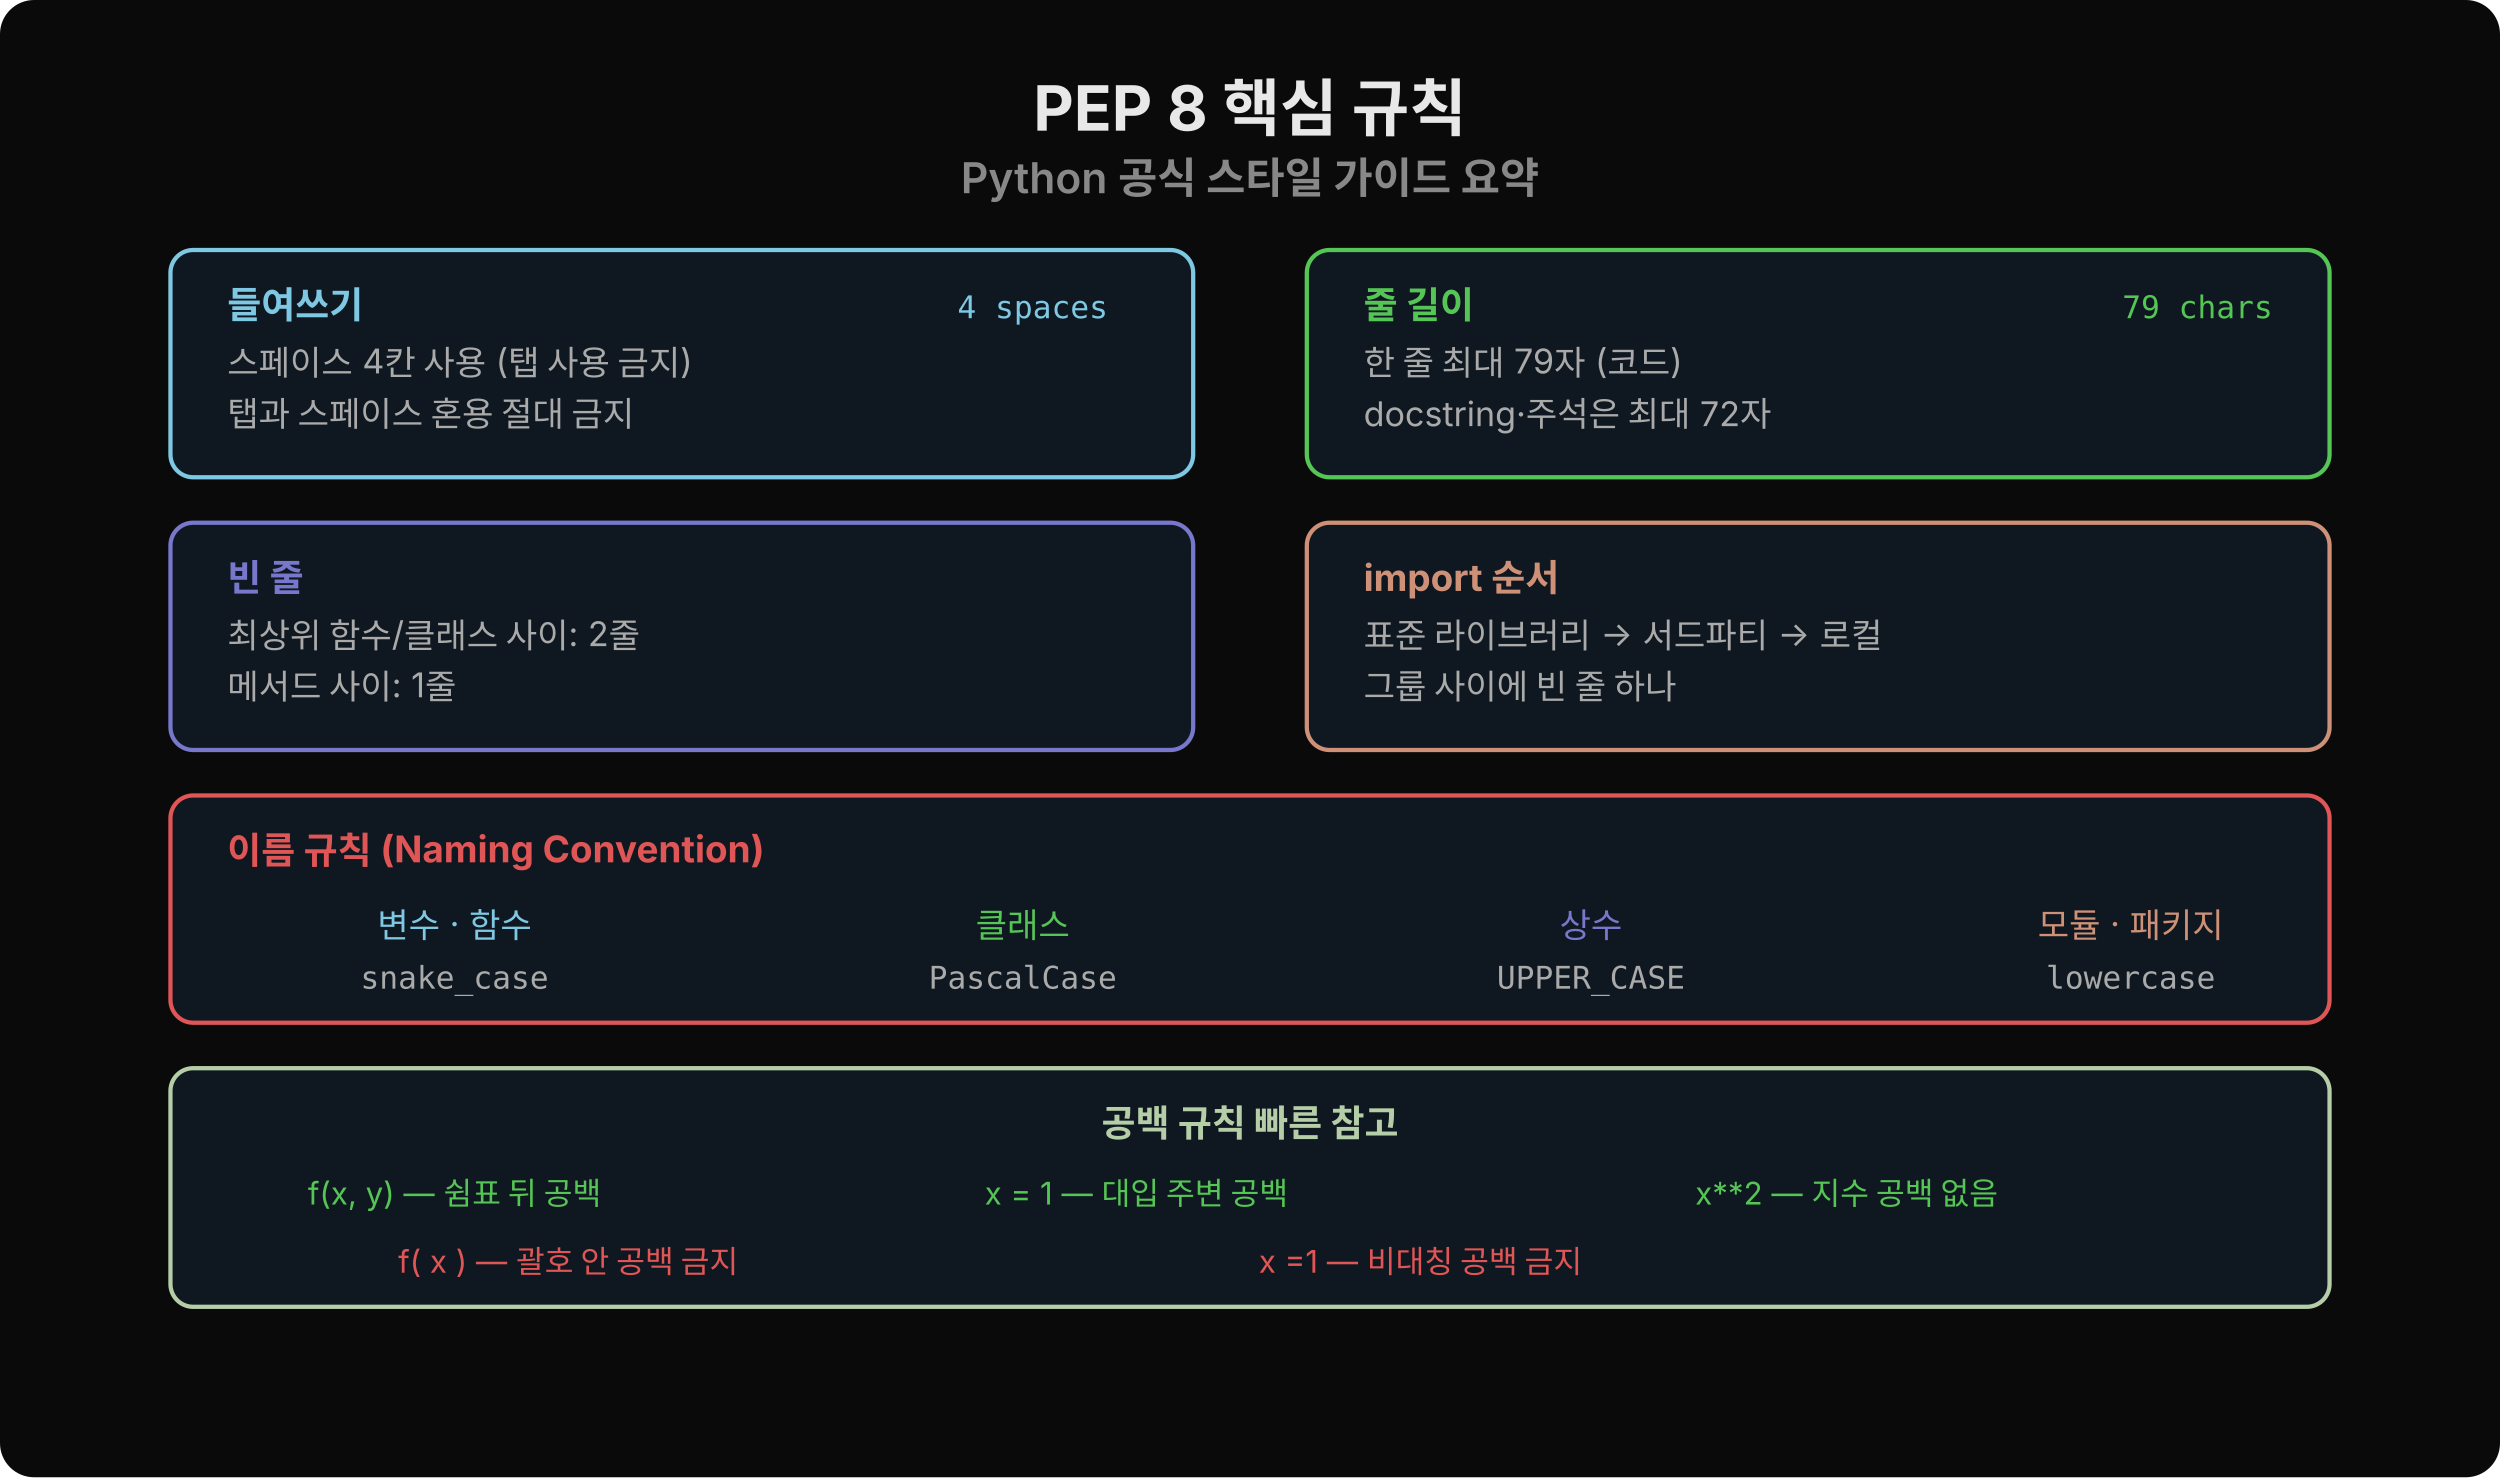
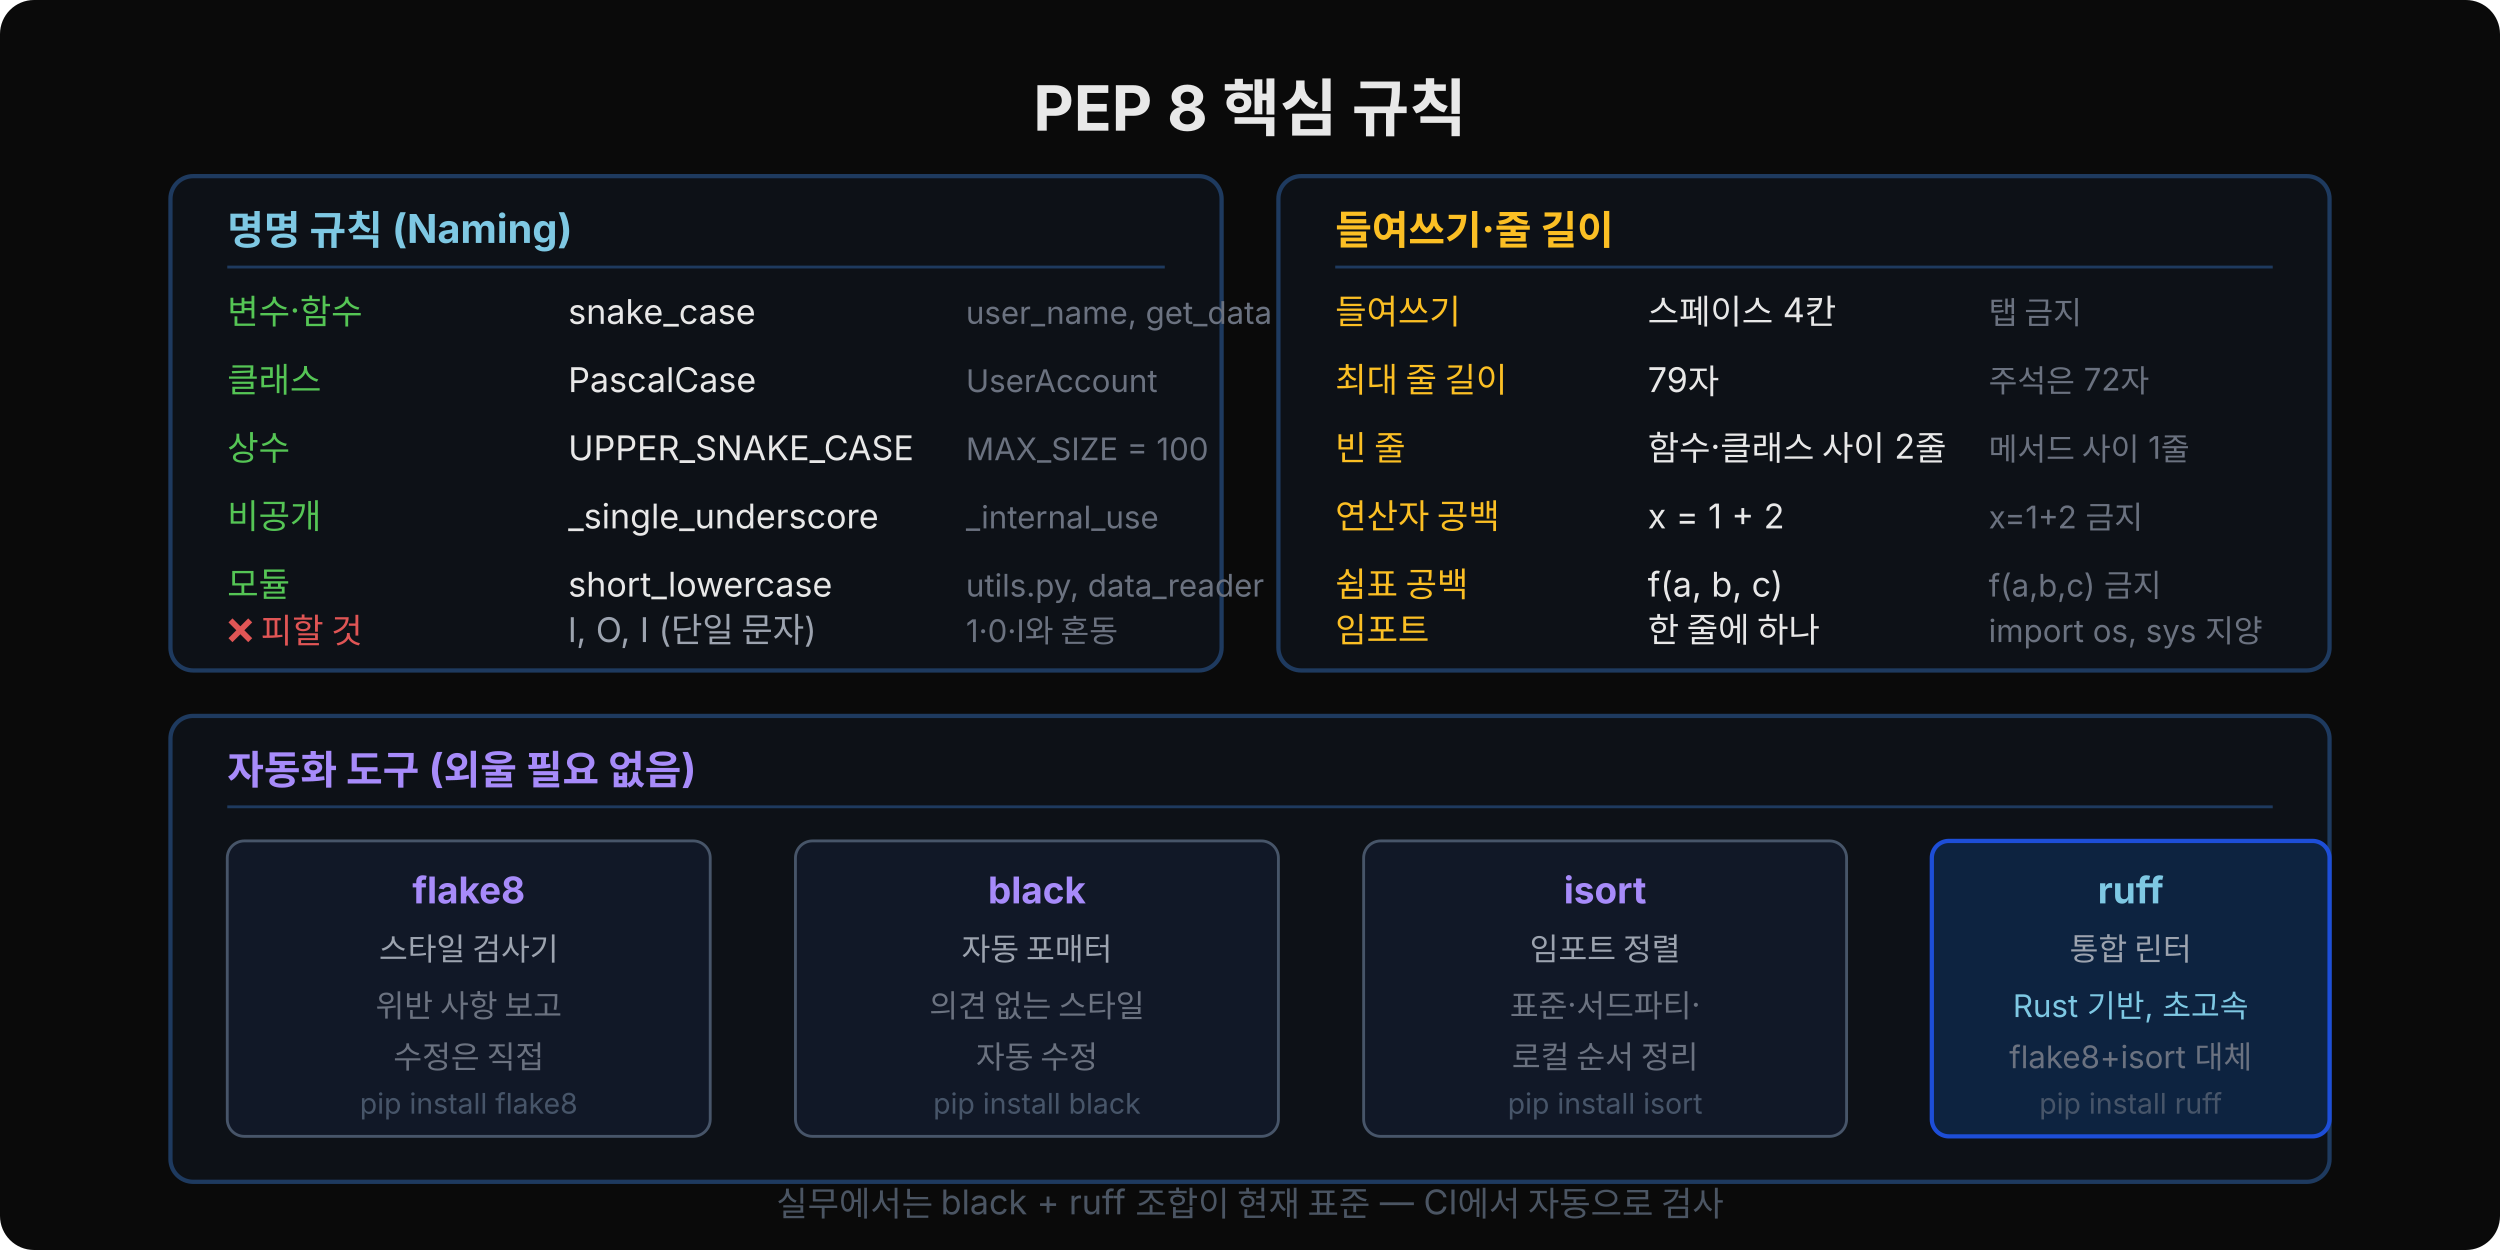
- <svg xmlns="http://www.w3.org/2000/svg" width="880" height="520" viewBox="0 0 880 520">
-   <defs>
-     <style>text:not([font-family]) { font-family: 'Wanted Sans Variable','Wanted Sans',-apple-system,sans-serif; }</style>
-   </defs>
-   <rect width="880" height="520" fill="#0a0a0a" rx="12" />
-   <text x="440" y="46" text-anchor="middle" font-size="22" font-weight="700" fill="#e8e8e8">PEP 8 핵심 규칙</text>
-   <text x="440" y="68" text-anchor="middle" font-size="15" font-weight="600" fill="#888">Python 공식 스타일 가이드 요약</text>
-   <rect x="60" y="88" width="360" height="80" rx="8" fill="#0f1820" stroke="#7ec8e3" stroke-width="1.5" />
-   <text x="80" y="112" font-size="13" font-weight="700" fill="#7ec8e3">들여쓰기</text>
-   <text x="80" y="132" font-size="12" fill="#aaa">스페이스 4칸 사용 (탭 사용 금지)</text>
-   <text x="80" y="150" font-size="12" fill="#aaa">탭과 스페이스 혼용 절대 금지</text>
-   <text x="390" y="112" text-anchor="end" font-family="'JetBrains Mono','Menlo',monospace" font-size="11" fill="#7ec8e3">4 spaces</text>
-   <rect x="460" y="88" width="360" height="80" rx="8" fill="#0f1820" stroke="#55c555" stroke-width="1.5" />
-   <text x="480" y="112" font-size="13" font-weight="700" fill="#55c555">줄 길이</text>
-   <text x="480" y="132" font-size="12" fill="#aaa">한 줄 최대 79자 (코드)</text>
-   <text x="480" y="150" font-size="12" fill="#aaa">docstring·주석은 최대 72자</text>
-   <text x="800" y="112" text-anchor="end" font-family="'JetBrains Mono','Menlo',monospace" font-size="11" fill="#55c555">79 chars</text>
-   <rect x="60" y="184" width="360" height="80" rx="8" fill="#0f1820" stroke="#7777cc" stroke-width="1.5" />
-   <text x="80" y="208" font-size="13" font-weight="700" fill="#7777cc">빈 줄</text>
-   <text x="80" y="228" font-size="12" fill="#aaa">최상위 함수/클래스 사이: 2줄</text>
-   <text x="80" y="246" font-size="12" fill="#aaa">메서드 사이: 1줄</text>
-   <rect x="460" y="184" width="360" height="80" rx="8" fill="#0f1820" stroke="#ce9178" stroke-width="1.5" />
-   <text x="480" y="208" font-size="13" font-weight="700" fill="#ce9178">import 순서</text>
-   <text x="480" y="228" font-size="12" fill="#aaa">표준 라이브러리 → 서드파티 → 로컬</text>
-   <text x="480" y="246" font-size="12" fill="#aaa">그룹 사이에 빈 줄 하나</text>
-   <rect x="60" y="280" width="760" height="80" rx="8" fill="#0f1820" stroke="#e05555" stroke-width="1.5" />
-   <text x="80" y="304" font-size="13" font-weight="700" fill="#e05555">이름 규칙 (Naming Convention)</text>
-   <text x="160" y="330" text-anchor="middle" font-size="12" fill="#7ec8e3">변수 · 함수</text>
-   <text x="160" y="348" text-anchor="middle" font-family="'JetBrains Mono','Menlo',monospace" font-size="11" fill="#aaa">snake_case</text>
-   <text x="360" y="330" text-anchor="middle" font-size="12" fill="#55c555">클래스</text>
-   <text x="360" y="348" text-anchor="middle" font-family="'JetBrains Mono','Menlo',monospace" font-size="11" fill="#aaa">PascalCase</text>
-   <text x="560" y="330" text-anchor="middle" font-size="12" fill="#7777cc">상수</text>
-   <text x="560" y="348" text-anchor="middle" font-family="'JetBrains Mono','Menlo',monospace" font-size="11" fill="#aaa">UPPER_CASE</text>
-   <text x="750" y="330" text-anchor="middle" font-size="12" fill="#ce9178">모듈 · 패키지</text>
-   <text x="750" y="348" text-anchor="middle" font-family="'JetBrains Mono','Menlo',monospace" font-size="11" fill="#aaa">lowercase</text>
-   <rect x="60" y="376" width="760" height="84" rx="8" fill="#0f1820" stroke="#b5cea8" stroke-width="1.5" />
-   <text x="440" y="400" text-anchor="middle" font-size="13" font-weight="700" fill="#b5cea8">공백 규칙 빠른 참고</text>
-   <text x="160" y="424" text-anchor="middle" font-size="11" fill="#55c555">f(x, y)  — 쉼표 뒤 공백</text>
-   <text x="400" y="424" text-anchor="middle" font-size="11" fill="#55c555">x = 1  — 대입 주변 공백</text>
-   <text x="650" y="424" text-anchor="middle" font-size="11" fill="#55c555">x**2  — 지수 공백 없음</text>
-   <text x="200" y="448" text-anchor="middle" font-size="11" fill="#e05555">f( x )  — 괄호 안 공백 금지</text>
-   <text x="500" y="448" text-anchor="middle" font-size="11" fill="#e05555">x =1  — 비대칭 공백 금지</text>
+ <svg xmlns="http://www.w3.org/2000/svg" width="880" height="440" viewBox="0 0 880 440">
+   <rect width="880" height="440" rx="12" fill="#0a0a0a" />
+   <text x="440" y="46" font-family="'Wanted Sans Variable','Wanted Sans',-apple-system,sans-serif" font-size="22" font-weight="700" fill="#e8e8e8" text-anchor="middle">PEP 8 핵심 규칙</text>
+   <rect x="60" y="62" width="370" height="174" rx="8" fill="#0d1117" stroke="#1e3a5f" stroke-width="1.5" />
+   <text x="80" y="86" font-family="'Wanted Sans Variable','Wanted Sans',-apple-system,sans-serif" font-size="14" font-weight="700" fill="#7ec8e3">명명 규칙 (Naming)</text>
+   <line x1="80" y1="94" x2="410" y2="94" stroke="#1e3a5f" stroke-width="1" />
+   <text x="80" y="114" font-family="'Wanted Sans Variable','Wanted Sans',-apple-system,sans-serif" font-size="12" fill="#55c555">변수·함수</text>
+   <text x="200" y="114" font-family="'Wanted Sans Variable','Wanted Sans',-apple-system,sans-serif" font-size="12" fill="#e8e8e8">snake_case</text>
+   <text x="340" y="114" font-family="'Wanted Sans Variable','Wanted Sans',-apple-system,sans-serif" font-size="11" fill="#6b7280">user_name, get_data</text>
+   <text x="80" y="138" font-family="'Wanted Sans Variable','Wanted Sans',-apple-system,sans-serif" font-size="12" fill="#55c555">클래스</text>
+   <text x="200" y="138" font-family="'Wanted Sans Variable','Wanted Sans',-apple-system,sans-serif" font-size="12" fill="#e8e8e8">PascalCase</text>
+   <text x="340" y="138" font-family="'Wanted Sans Variable','Wanted Sans',-apple-system,sans-serif" font-size="11" fill="#6b7280">UserAccount</text>
+   <text x="80" y="162" font-family="'Wanted Sans Variable','Wanted Sans',-apple-system,sans-serif" font-size="12" fill="#55c555">상수</text>
+   <text x="200" y="162" font-family="'Wanted Sans Variable','Wanted Sans',-apple-system,sans-serif" font-size="12" fill="#e8e8e8">UPPER_SNAKE_CASE</text>
+   <text x="340" y="162" font-family="'Wanted Sans Variable','Wanted Sans',-apple-system,sans-serif" font-size="11" fill="#6b7280">MAX_SIZE = 100</text>
+   <text x="80" y="186" font-family="'Wanted Sans Variable','Wanted Sans',-apple-system,sans-serif" font-size="12" fill="#55c555">비공개</text>
+   <text x="200" y="186" font-family="'Wanted Sans Variable','Wanted Sans',-apple-system,sans-serif" font-size="12" fill="#e8e8e8">_single_underscore</text>
+   <text x="340" y="186" font-family="'Wanted Sans Variable','Wanted Sans',-apple-system,sans-serif" font-size="11" fill="#6b7280">_internal_use</text>
+   <text x="80" y="210" font-family="'Wanted Sans Variable','Wanted Sans',-apple-system,sans-serif" font-size="12" fill="#55c555">모듈</text>
+   <text x="200" y="210" font-family="'Wanted Sans Variable','Wanted Sans',-apple-system,sans-serif" font-size="12" fill="#e8e8e8">short_lowercase</text>
+   <text x="340" y="210" font-family="'Wanted Sans Variable','Wanted Sans',-apple-system,sans-serif" font-size="11" fill="#6b7280">utils.py, data_reader</text>
+   <text x="80" y="226" font-family="'Wanted Sans Variable','Wanted Sans',-apple-system,sans-serif" font-size="12" fill="#e05555">❌ 피할 것</text>
+   <text x="200" y="226" font-family="'Wanted Sans Variable','Wanted Sans',-apple-system,sans-serif" font-size="12" fill="#9ca3af">l, O, I (단일 문자)</text>
+   <text x="340" y="226" font-family="'Wanted Sans Variable','Wanted Sans',-apple-system,sans-serif" font-size="11" fill="#6b7280">1·0·I와 혼동</text>
+   <rect x="450" y="62" width="370" height="174" rx="8" fill="#0d1117" stroke="#1e3a5f" stroke-width="1.5" />
+   <text x="470" y="86" font-family="'Wanted Sans Variable','Wanted Sans',-apple-system,sans-serif" font-size="14" font-weight="700" fill="#fbbf24">들여쓰기·줄 길이</text>
+   <line x1="470" y1="94" x2="800" y2="94" stroke="#1e3a5f" stroke-width="1" />
+   <text x="470" y="114" font-family="'Wanted Sans Variable','Wanted Sans',-apple-system,sans-serif" font-size="12" fill="#fbbf24">들여쓰기</text>
+   <text x="580" y="114" font-family="'Wanted Sans Variable','Wanted Sans',-apple-system,sans-serif" font-size="12" fill="#e8e8e8">스페이스 4칸</text>
+   <text x="700" y="114" font-family="'Wanted Sans Variable','Wanted Sans',-apple-system,sans-serif" font-size="11" fill="#6b7280">탭 금지</text>
+   <text x="470" y="138" font-family="'Wanted Sans Variable','Wanted Sans',-apple-system,sans-serif" font-size="12" fill="#fbbf24">최대 줄 길이</text>
+   <text x="580" y="138" font-family="'Wanted Sans Variable','Wanted Sans',-apple-system,sans-serif" font-size="12" fill="#e8e8e8">79자</text>
+   <text x="700" y="138" font-family="'Wanted Sans Variable','Wanted Sans',-apple-system,sans-serif" font-size="11" fill="#6b7280">주석은 72자</text>
+   <text x="470" y="162" font-family="'Wanted Sans Variable','Wanted Sans',-apple-system,sans-serif" font-size="12" fill="#fbbf24">빈 줄</text>
+   <text x="580" y="162" font-family="'Wanted Sans Variable','Wanted Sans',-apple-system,sans-serif" font-size="12" fill="#e8e8e8">함수·클래스 사이 2줄</text>
+   <text x="700" y="162" font-family="'Wanted Sans Variable','Wanted Sans',-apple-system,sans-serif" font-size="11" fill="#6b7280">메서드 사이 1줄</text>
+   <text x="470" y="186" font-family="'Wanted Sans Variable','Wanted Sans',-apple-system,sans-serif" font-size="12" fill="#fbbf24">연산자 공백</text>
+   <text x="580" y="186" font-family="'Wanted Sans Variable','Wanted Sans',-apple-system,sans-serif" font-size="12" fill="#e8e8e8">x = 1 + 2</text>
+   <text x="700" y="186" font-family="'Wanted Sans Variable','Wanted Sans',-apple-system,sans-serif" font-size="11" fill="#6b7280">x=1+2 금지</text>
+   <text x="470" y="210" font-family="'Wanted Sans Variable','Wanted Sans',-apple-system,sans-serif" font-size="12" fill="#fbbf24">쉼표 공백</text>
+   <text x="580" y="210" font-family="'Wanted Sans Variable','Wanted Sans',-apple-system,sans-serif" font-size="12" fill="#e8e8e8">f(a, b, c)</text>
+   <text x="700" y="210" font-family="'Wanted Sans Variable','Wanted Sans',-apple-system,sans-serif" font-size="11" fill="#6b7280">f(a,b,c) 금지</text>
+   <text x="470" y="226" font-family="'Wanted Sans Variable','Wanted Sans',-apple-system,sans-serif" font-size="12" fill="#fbbf24">임포트</text>
+   <text x="580" y="226" font-family="'Wanted Sans Variable','Wanted Sans',-apple-system,sans-serif" font-size="12" fill="#e8e8e8">한 줄에 하나</text>
+   <text x="700" y="226" font-family="'Wanted Sans Variable','Wanted Sans',-apple-system,sans-serif" font-size="11" fill="#6b7280">import os, sys 지양</text>
+   <rect x="60" y="252" width="760" height="164" rx="8" fill="#0d1117" stroke="#1e3a5f" stroke-width="1.5" />
+   <text x="80" y="276" font-family="'Wanted Sans Variable','Wanted Sans',-apple-system,sans-serif" font-size="14" font-weight="700" fill="#a78bfa">자동화 도구 (외울 필요 없음)</text>
+   <line x1="80" y1="284" x2="800" y2="284" stroke="#1e3a5f" stroke-width="1" />
+   <rect x="80" y="296" width="170" height="104" rx="6" fill="#111827" stroke="#475569" stroke-width="1" />
+   <text x="165" y="318" font-family="'Wanted Sans Variable','Wanted Sans',-apple-system,sans-serif" font-size="13" font-weight="700" fill="#a78bfa" text-anchor="middle">flake8</text>
+   <text x="165" y="338" font-family="'Wanted Sans Variable','Wanted Sans',-apple-system,sans-serif" font-size="11" fill="#9ca3af" text-anchor="middle">스타일 검사기</text>
+   <text x="165" y="358" font-family="'Wanted Sans Variable','Wanted Sans',-apple-system,sans-serif" font-size="11" fill="#6b7280" text-anchor="middle">위반 사항 보고</text>
+   <text x="165" y="376" font-family="'Wanted Sans Variable','Wanted Sans',-apple-system,sans-serif" font-size="11" fill="#6b7280" text-anchor="middle">수정은 직접</text>
+   <text x="165" y="392" font-family="'Wanted Sans Variable','Wanted Sans',-apple-system,sans-serif" font-size="10" fill="#475569" text-anchor="middle">pip install flake8</text>
+   <rect x="280" y="296" width="170" height="104" rx="6" fill="#111827" stroke="#475569" stroke-width="1" />
+   <text x="365" y="318" font-family="'Wanted Sans Variable','Wanted Sans',-apple-system,sans-serif" font-size="13" font-weight="700" fill="#a78bfa" text-anchor="middle">black</text>
+   <text x="365" y="338" font-family="'Wanted Sans Variable','Wanted Sans',-apple-system,sans-serif" font-size="11" fill="#9ca3af" text-anchor="middle">자동 포매터</text>
+   <text x="365" y="358" font-family="'Wanted Sans Variable','Wanted Sans',-apple-system,sans-serif" font-size="11" fill="#6b7280" text-anchor="middle">의견 없는 스타일</text>
+   <text x="365" y="376" font-family="'Wanted Sans Variable','Wanted Sans',-apple-system,sans-serif" font-size="11" fill="#6b7280" text-anchor="middle">자동 수정</text>
+   <text x="365" y="392" font-family="'Wanted Sans Variable','Wanted Sans',-apple-system,sans-serif" font-size="10" fill="#475569" text-anchor="middle">pip install black</text>
+   <rect x="480" y="296" width="170" height="104" rx="6" fill="#111827" stroke="#475569" stroke-width="1" />
+   <text x="565" y="318" font-family="'Wanted Sans Variable','Wanted Sans',-apple-system,sans-serif" font-size="13" font-weight="700" fill="#a78bfa" text-anchor="middle">isort</text>
+   <text x="565" y="338" font-family="'Wanted Sans Variable','Wanted Sans',-apple-system,sans-serif" font-size="11" fill="#9ca3af" text-anchor="middle">임포트 정렬</text>
+   <text x="565" y="358" font-family="'Wanted Sans Variable','Wanted Sans',-apple-system,sans-serif" font-size="11" fill="#6b7280" text-anchor="middle">표준·서드파티·</text>
+   <text x="565" y="376" font-family="'Wanted Sans Variable','Wanted Sans',-apple-system,sans-serif" font-size="11" fill="#6b7280" text-anchor="middle">로컬 순서 정리</text>
+   <text x="565" y="392" font-family="'Wanted Sans Variable','Wanted Sans',-apple-system,sans-serif" font-size="10" fill="#475569" text-anchor="middle">pip install isort</text>
+   <rect x="680" y="296" width="140" height="104" rx="6" fill="#0d2340" stroke="#1d4ed8" stroke-width="1.5" />
+   <text x="750" y="318" font-family="'Wanted Sans Variable','Wanted Sans',-apple-system,sans-serif" font-size="13" font-weight="700" fill="#7ec8e3" text-anchor="middle">ruff</text>
+   <text x="750" y="338" font-family="'Wanted Sans Variable','Wanted Sans',-apple-system,sans-serif" font-size="11" fill="#9ca3af" text-anchor="middle">통합 린터</text>
+   <text x="750" y="358" font-family="'Wanted Sans Variable','Wanted Sans',-apple-system,sans-serif" font-size="11" fill="#7ec8e3" text-anchor="middle">Rust 기반, 초고속</text>
+   <text x="750" y="376" font-family="'Wanted Sans Variable','Wanted Sans',-apple-system,sans-serif" font-size="11" fill="#6b7280" text-anchor="middle">flake8+isort 대체</text>
+   <text x="750" y="392" font-family="'Wanted Sans Variable','Wanted Sans',-apple-system,sans-serif" font-size="10" fill="#475569" text-anchor="middle">pip install ruff</text>
+   <text x="440" y="428" font-family="'Wanted Sans Variable','Wanted Sans',-apple-system,sans-serif" font-size="12" fill="#4b5563" text-anchor="middle">실무에서는 black + ruff 조합이 현재 표준 — CI에서 자동으로 검사</text>
</svg>
